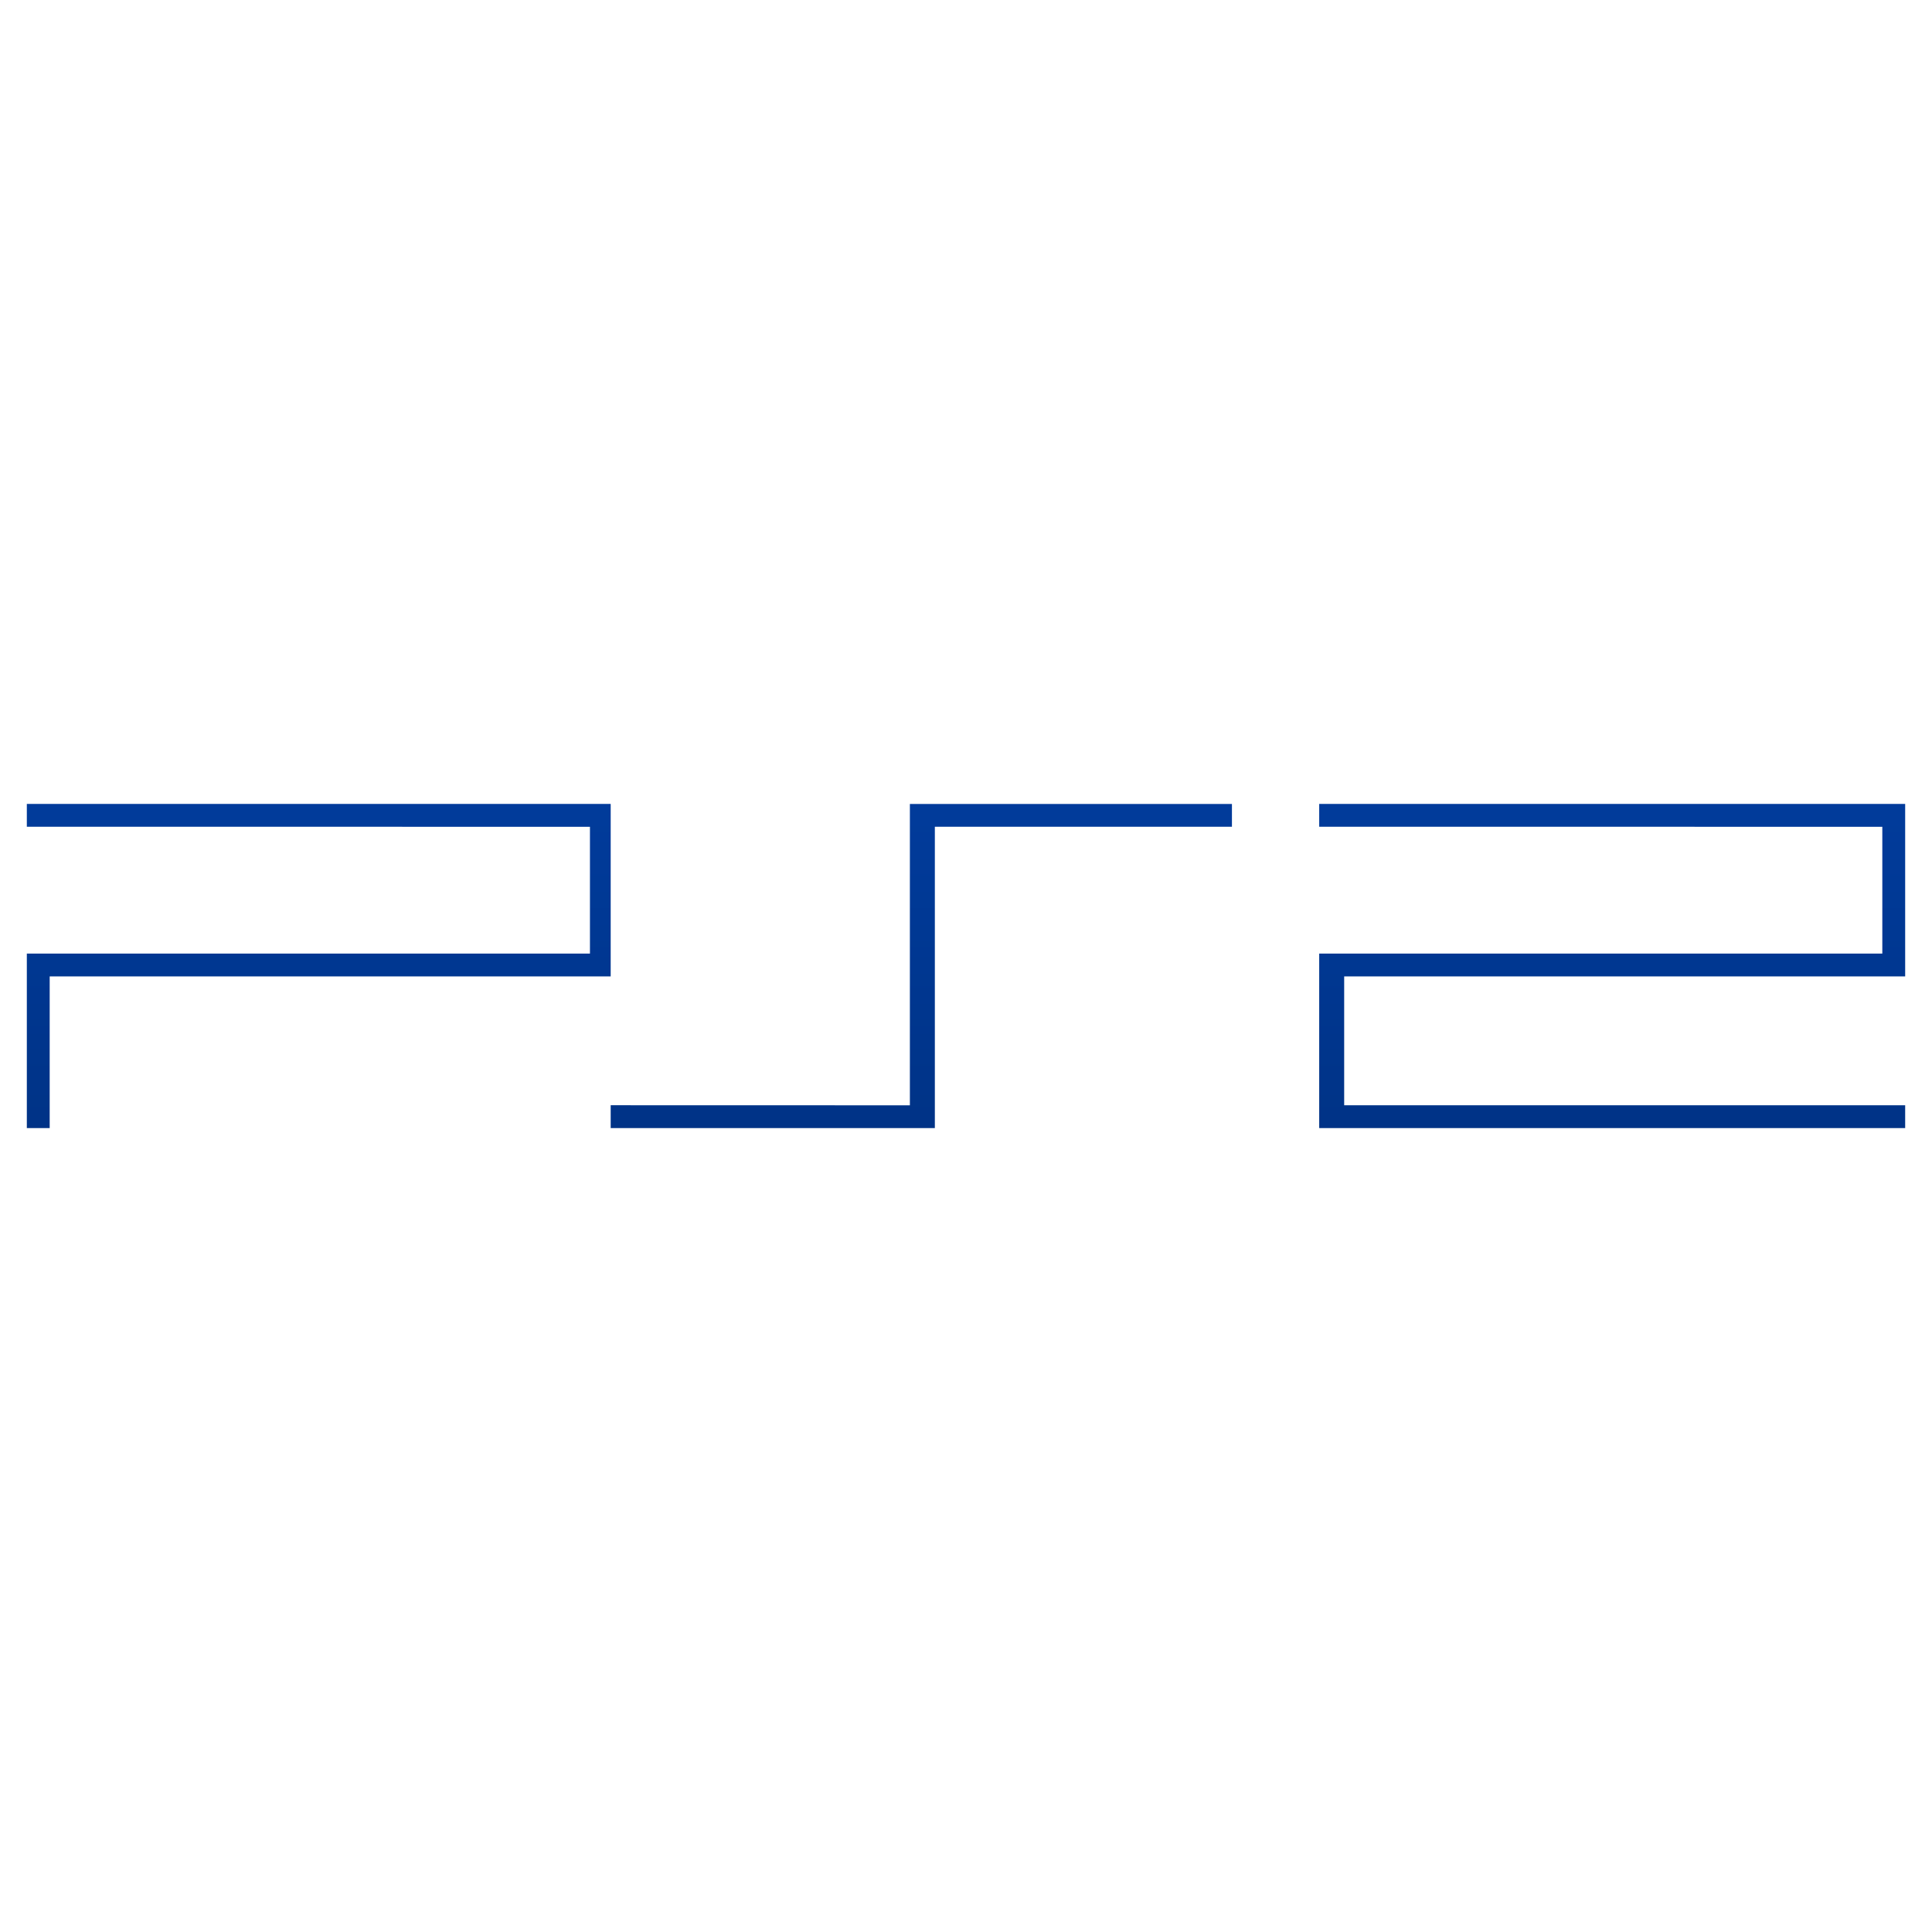
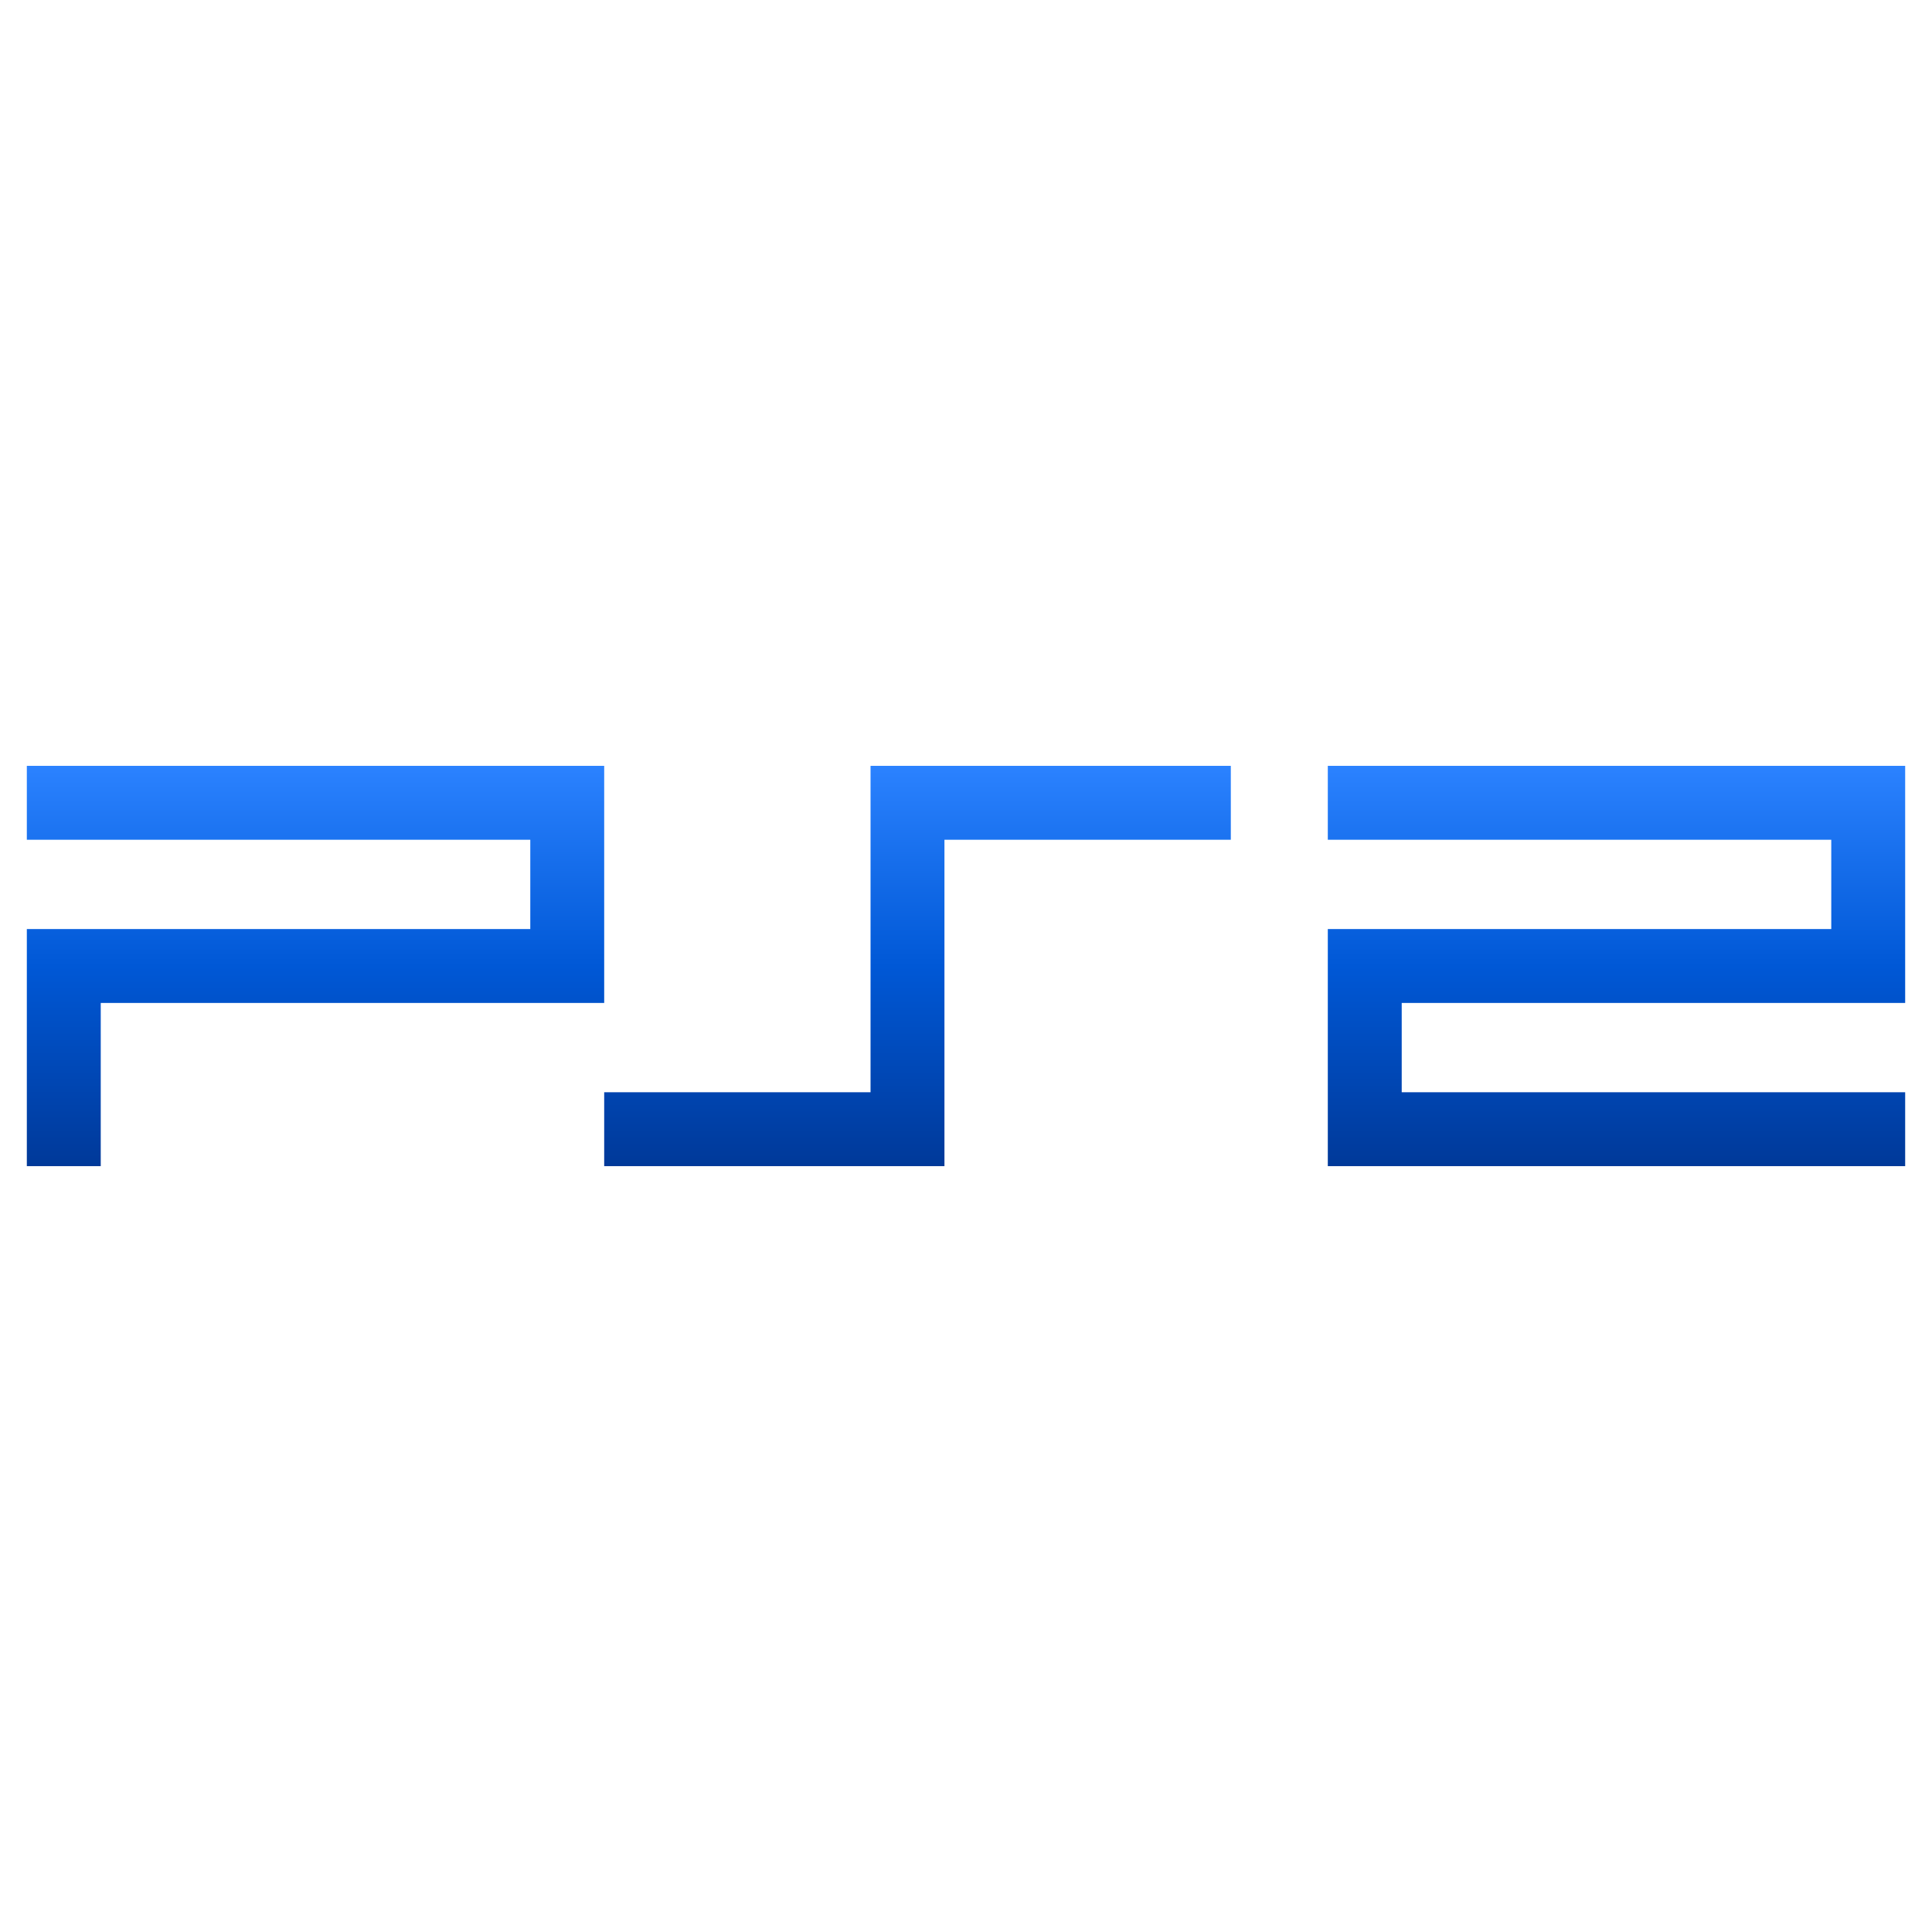
<svg xmlns="http://www.w3.org/2000/svg" viewBox="0 0 144 144" width="144" height="144">
  <g data-canvas-fit="2px" transform="matrix(1.147541 0 0 1.147541 -10.62295 -10.62295)">
    <defs>
-       <clipPath id="canvas-fit-clip" clipPathUnits="userSpaceOnUse">
-         <rect x="0" y="0" width="144" height="144" />
-       </clipPath>
+       <linearGradient id="p10-playstation2-grad" gradientUnits="userSpaceOnUse" x1="72" y1="59" x2="72" y2="85">
+         <stop offset="0.0" stop-color="#2B82FF" />
+         <stop offset="0.5" stop-color="#0058D6" />
+         <stop offset="1.0" stop-color="#003999" />
+       </linearGradient>
    </defs>
-     <g clip-path="url(#canvas-fit-clip)">
-       <defs>
-         <linearGradient id="p10-playstation2-grad" gradientUnits="userSpaceOnUse" x1="72" y1="12" x2="72" y2="132">
-           <stop offset="0.0" stop-color="#054FC9" />
-           <stop offset="0.5" stop-color="#003791" />
-           <stop offset="1.0" stop-color="#002054" />
-         </linearGradient>
-       </defs>
-       <path d="M 48.922,81.043 l 0,1.484 l 21.055,0 l 0,-19.571 l 19.296,0 L 89.273,61.477 l -20.918,0 l 0,19.571 z m 82.594,-18.086 l 0,8.235 l -36.575,0 l 0,11.336 L 133,82.528 l 0,-1.484 l -36.437,0 l 0,-8.367 L 133,72.676 L 133,61.472 l -38.059,0 l 0,1.484 z m -83.941,0 l 0,8.235 L 11,71.192 l 0,11.336 l 1.484,0 l 0,-9.851 L 48.922,72.676 L 48.922,61.472 L 11,61.472 l 0,1.484 Z" fill="url(#p10-playstation2-grad)" />
-     </g>
+     <path d="M 11,59 H 48.5 V 74.4 H 15.8 V 85 H 11 V 69.6 H 43.7 V 63.8 H 11 Z M 48.5,80.2 H 65.8 V 59 H 89.2 V 63.8 H 70.6 V 85 H 48.5 Z M 95.5,59 H 133 V 74.4 H 100.3 V 80.2 H 133 V 85 H 95.5 V 69.6 H 128.2 V 63.8 H 95.5 Z" fill="url(#p10-playstation2-grad)" />
  </g>
</svg>
